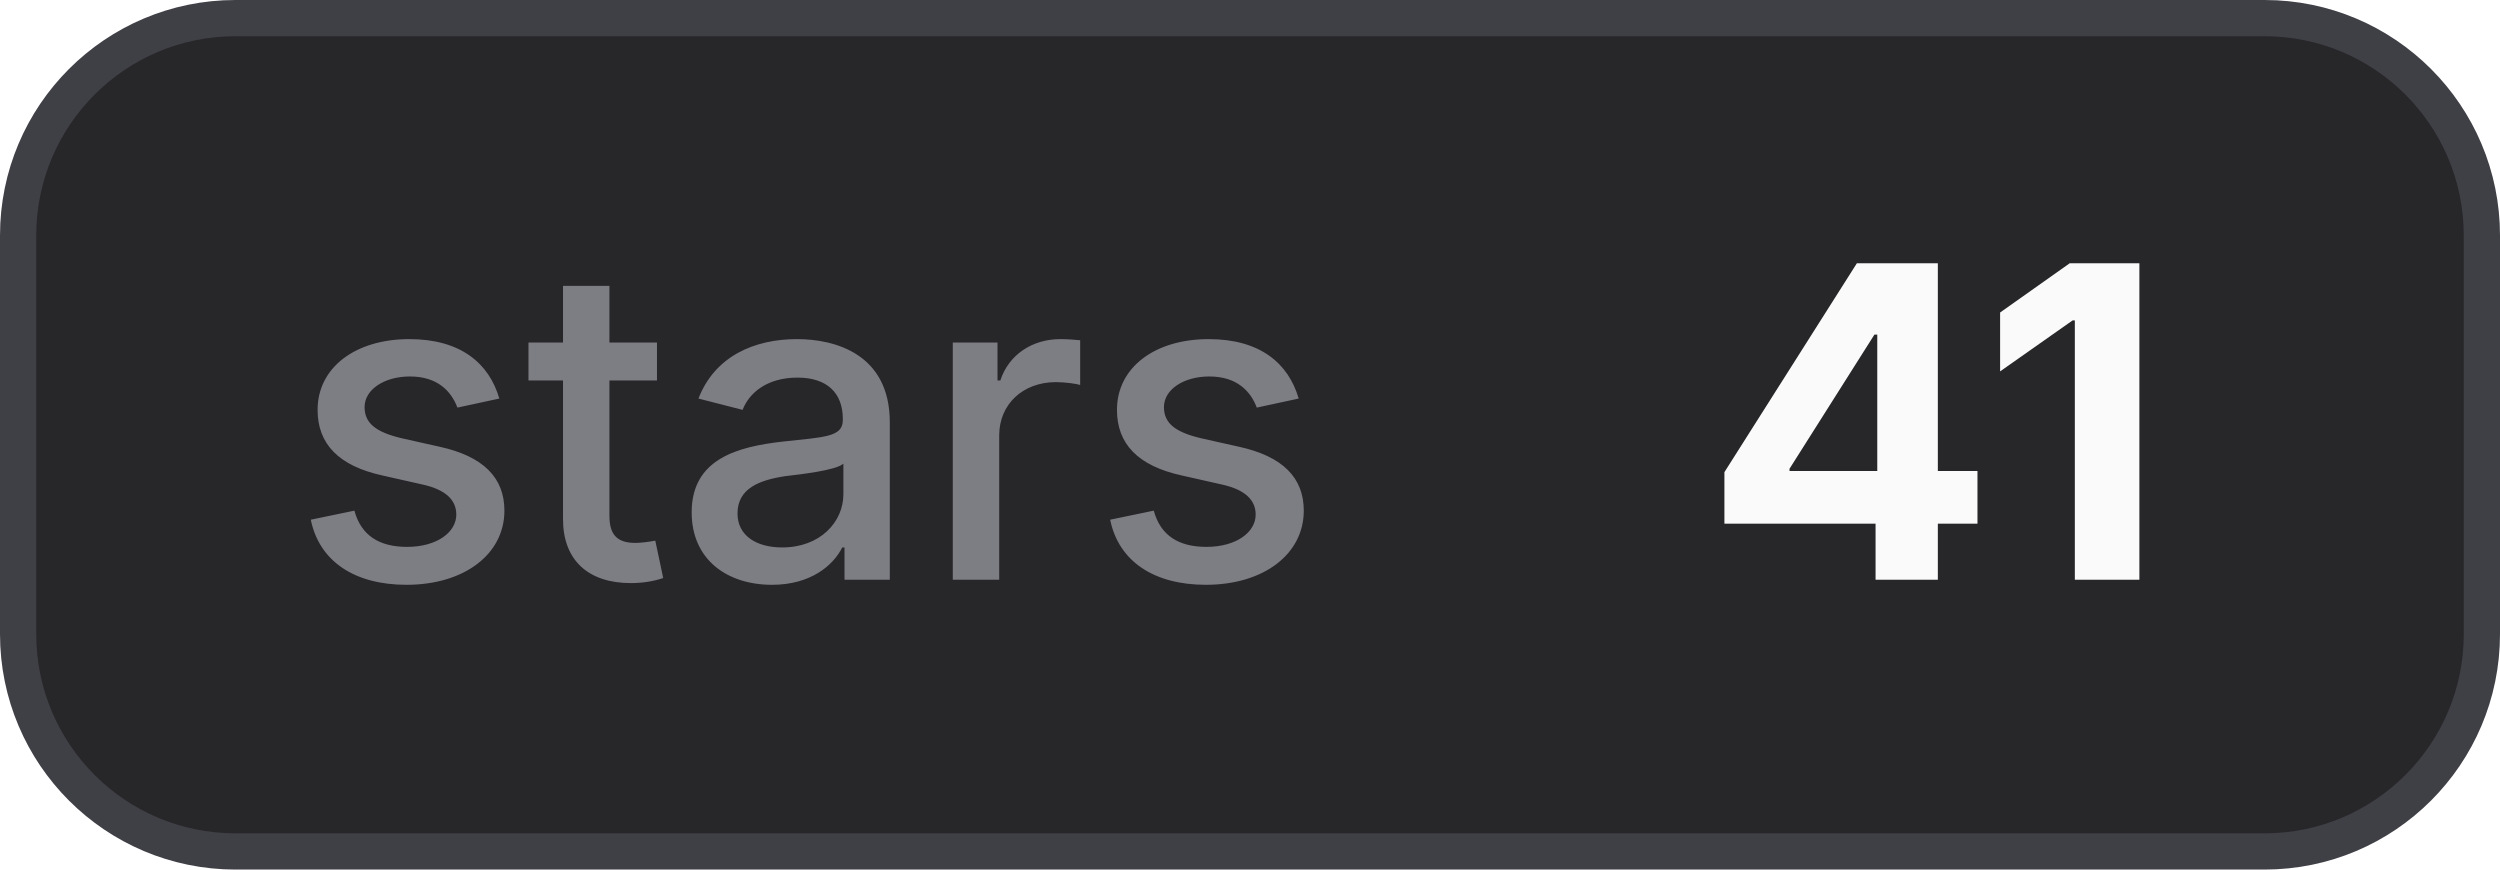
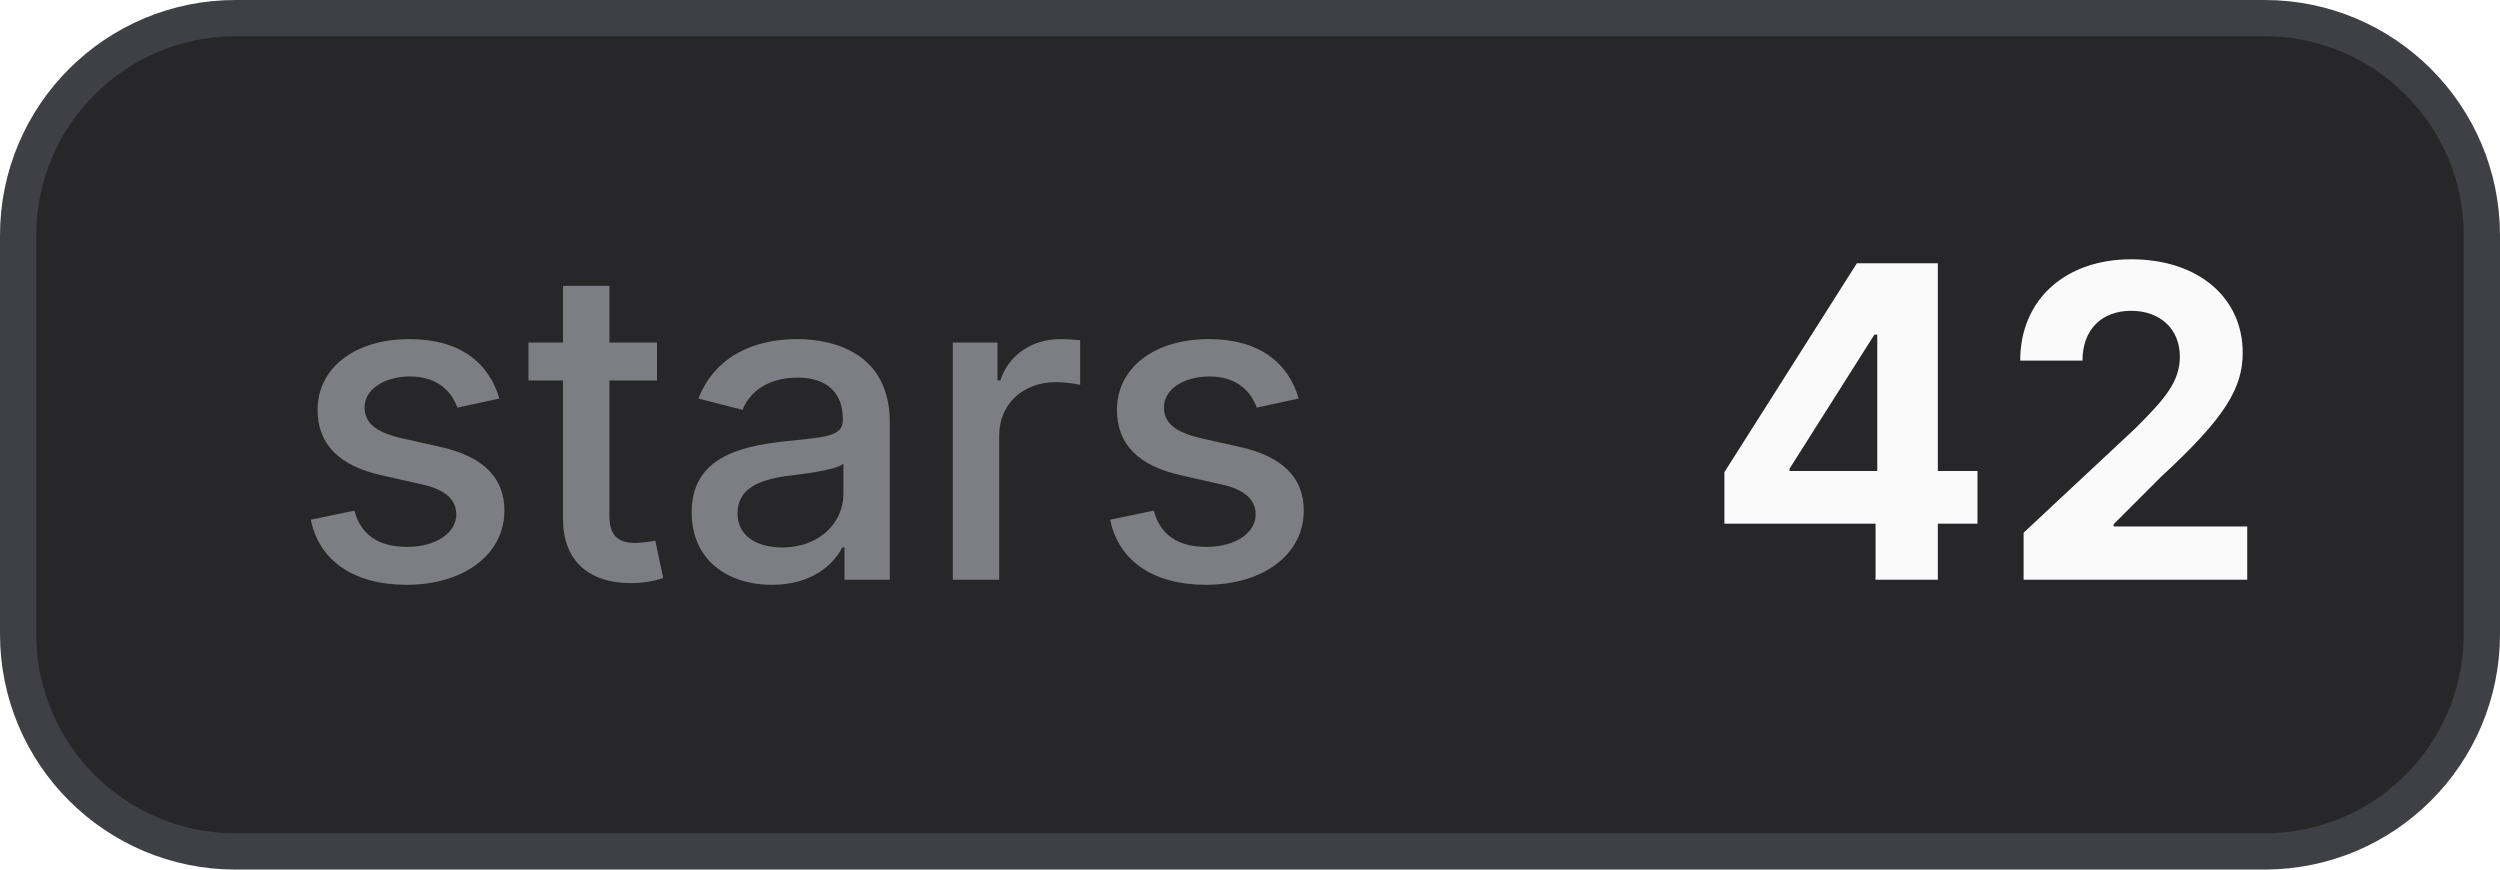
- <svg xmlns="http://www.w3.org/2000/svg" width="69" height="24" viewBox="0 0 69 24" role="img" aria-label="stars: 41">
+ <svg xmlns="http://www.w3.org/2000/svg" width="69" height="24" viewBox="0 0 69 24" role="img" aria-label="stars: 42">
  <style>
    .bg { fill: #27272a; stroke: #3f3f46; }
    .border { stroke: #3f3f46; }
    .label { fill: #a1a1aa; fill-opacity: 0.7; }
    .value { fill: #fafafa; }
    .icon { color: #fafafa; }
    @media (prefers-color-scheme: light) {
      .bg { fill: #f4f4f5; stroke: #d4d4d8; }
      .border { stroke: #d4d4d8; }
      .label { fill: #71717a; }
      .value { fill: #18181b; }
      .icon { color: #18181b; }
    }
  </style>
  <rect class="bg" x="0.5" y="0.5" width="68" height="23" rx="6" stroke-width="1" />
  <text class="label" x="8" y="16" font-family="Inter,ui-sans-serif,system-ui,-apple-system,BlinkMacSystemFont,Segoe UI,sans-serif" font-size="12" font-weight="500">stars</text>
-   <text class="value" x="47" y="16" font-family="Inter,ui-sans-serif,system-ui,-apple-system,BlinkMacSystemFont,Segoe UI,sans-serif" font-size="12" font-weight="700">41</text>
+   <text class="value" x="47" y="16" font-family="Inter,ui-sans-serif,system-ui,-apple-system,BlinkMacSystemFont,Segoe UI,sans-serif" font-size="12" font-weight="700">42</text>
</svg>
